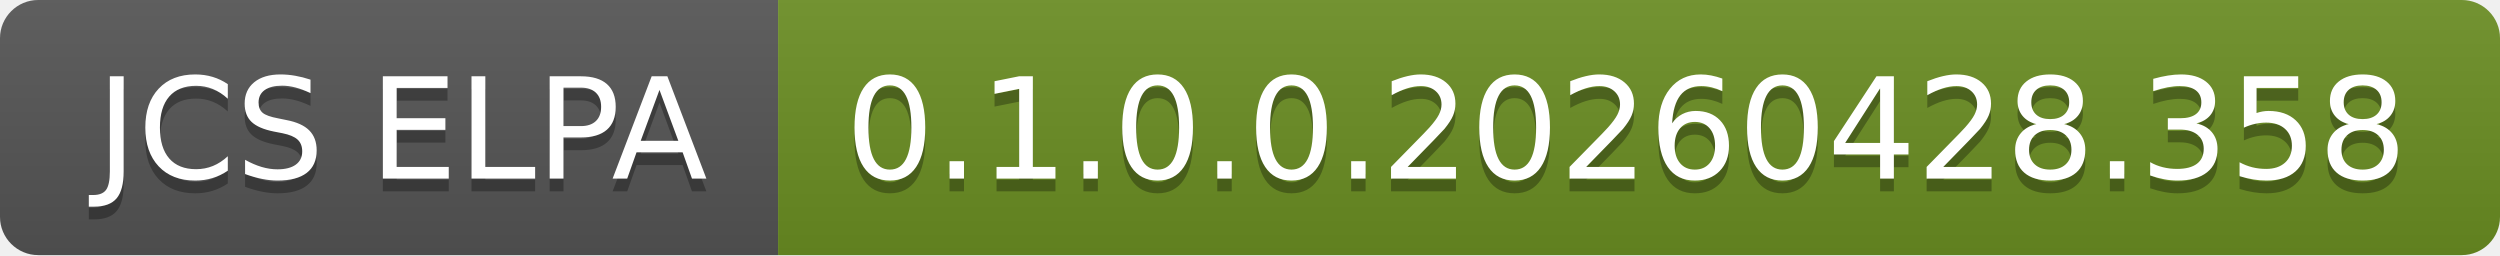
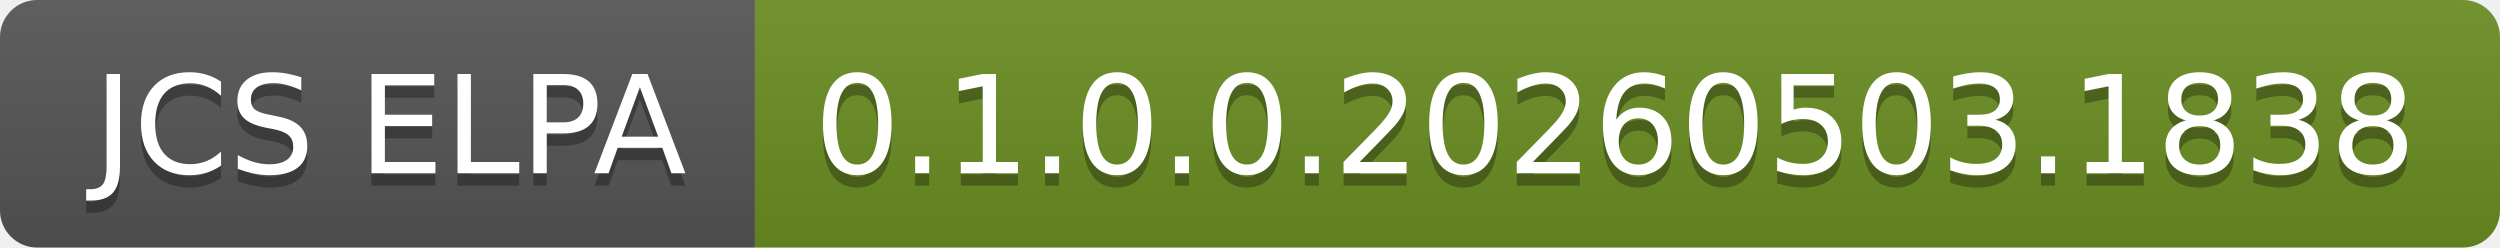
- <svg xmlns="http://www.w3.org/2000/svg" width="196" height="20" role="img" aria-label="JCS ELPA: 0.1.0.0.20260428.358">
+ <svg xmlns="http://www.w3.org/2000/svg" width="202" height="20" role="img" aria-label="JCS ELPA: 0.1.0.0.20260503.1838">
  <linearGradient id="s" x2="0" y2="100%">
    <stop offset="0" stop-color="#bbb" stop-opacity=".1" />
    <stop offset="1" stop-opacity=".1" />
  </linearGradient>
  <clipPath id="r">
-     <rect width="196" height="20" rx="3" fill="#fff" />
+     <rect width="202" height="20" rx="3" fill="#fff" />
  </clipPath>
  <g clip-path="url(#r)">
    <rect width="61" height="20" fill="#555" />
-     <rect x="61" width="135" height="20" fill="#6b8e23" />
-     <rect width="196" height="20" fill="url(#s)" />
+     <rect x="61" width="141" height="20" fill="#6b8e23" />
+     <rect width="202" height="20" fill="url(#s)" />
  </g>
  <g fill="#fff" text-anchor="middle" font-family="Verdana,Geneva,DejaVu Sans,sans-serif" text-rendering="geometricPrecision" font-size="110">
    <text aria-hidden="true" x="315" y="150" fill="#010101" fill-opacity=".3" transform="scale(.1)" textLength="510">JCS ELPA</text>
    <text x="315" y="140" transform="scale(.1)" fill="#fff" textLength="510">JCS ELPA</text>
-     <text aria-hidden="true" x="1275" y="150" fill="#010101" fill-opacity=".3" transform="scale(.1)" textLength="1250">0.1.0.0.20260428.358</text>
-     <text x="1275" y="140" transform="scale(.1)" fill="#fff" textLength="1250">0.1.0.0.20260428.358</text>
+     <text aria-hidden="true" x="1305" y="150" fill="#010101" fill-opacity=".3" transform="scale(.1)" textLength="1310">0.1.0.0.20260503.1838</text>
+     <text x="1305" y="140" transform="scale(.1)" fill="#fff" textLength="1310">0.1.0.0.20260503.1838</text>
  </g>
</svg>
